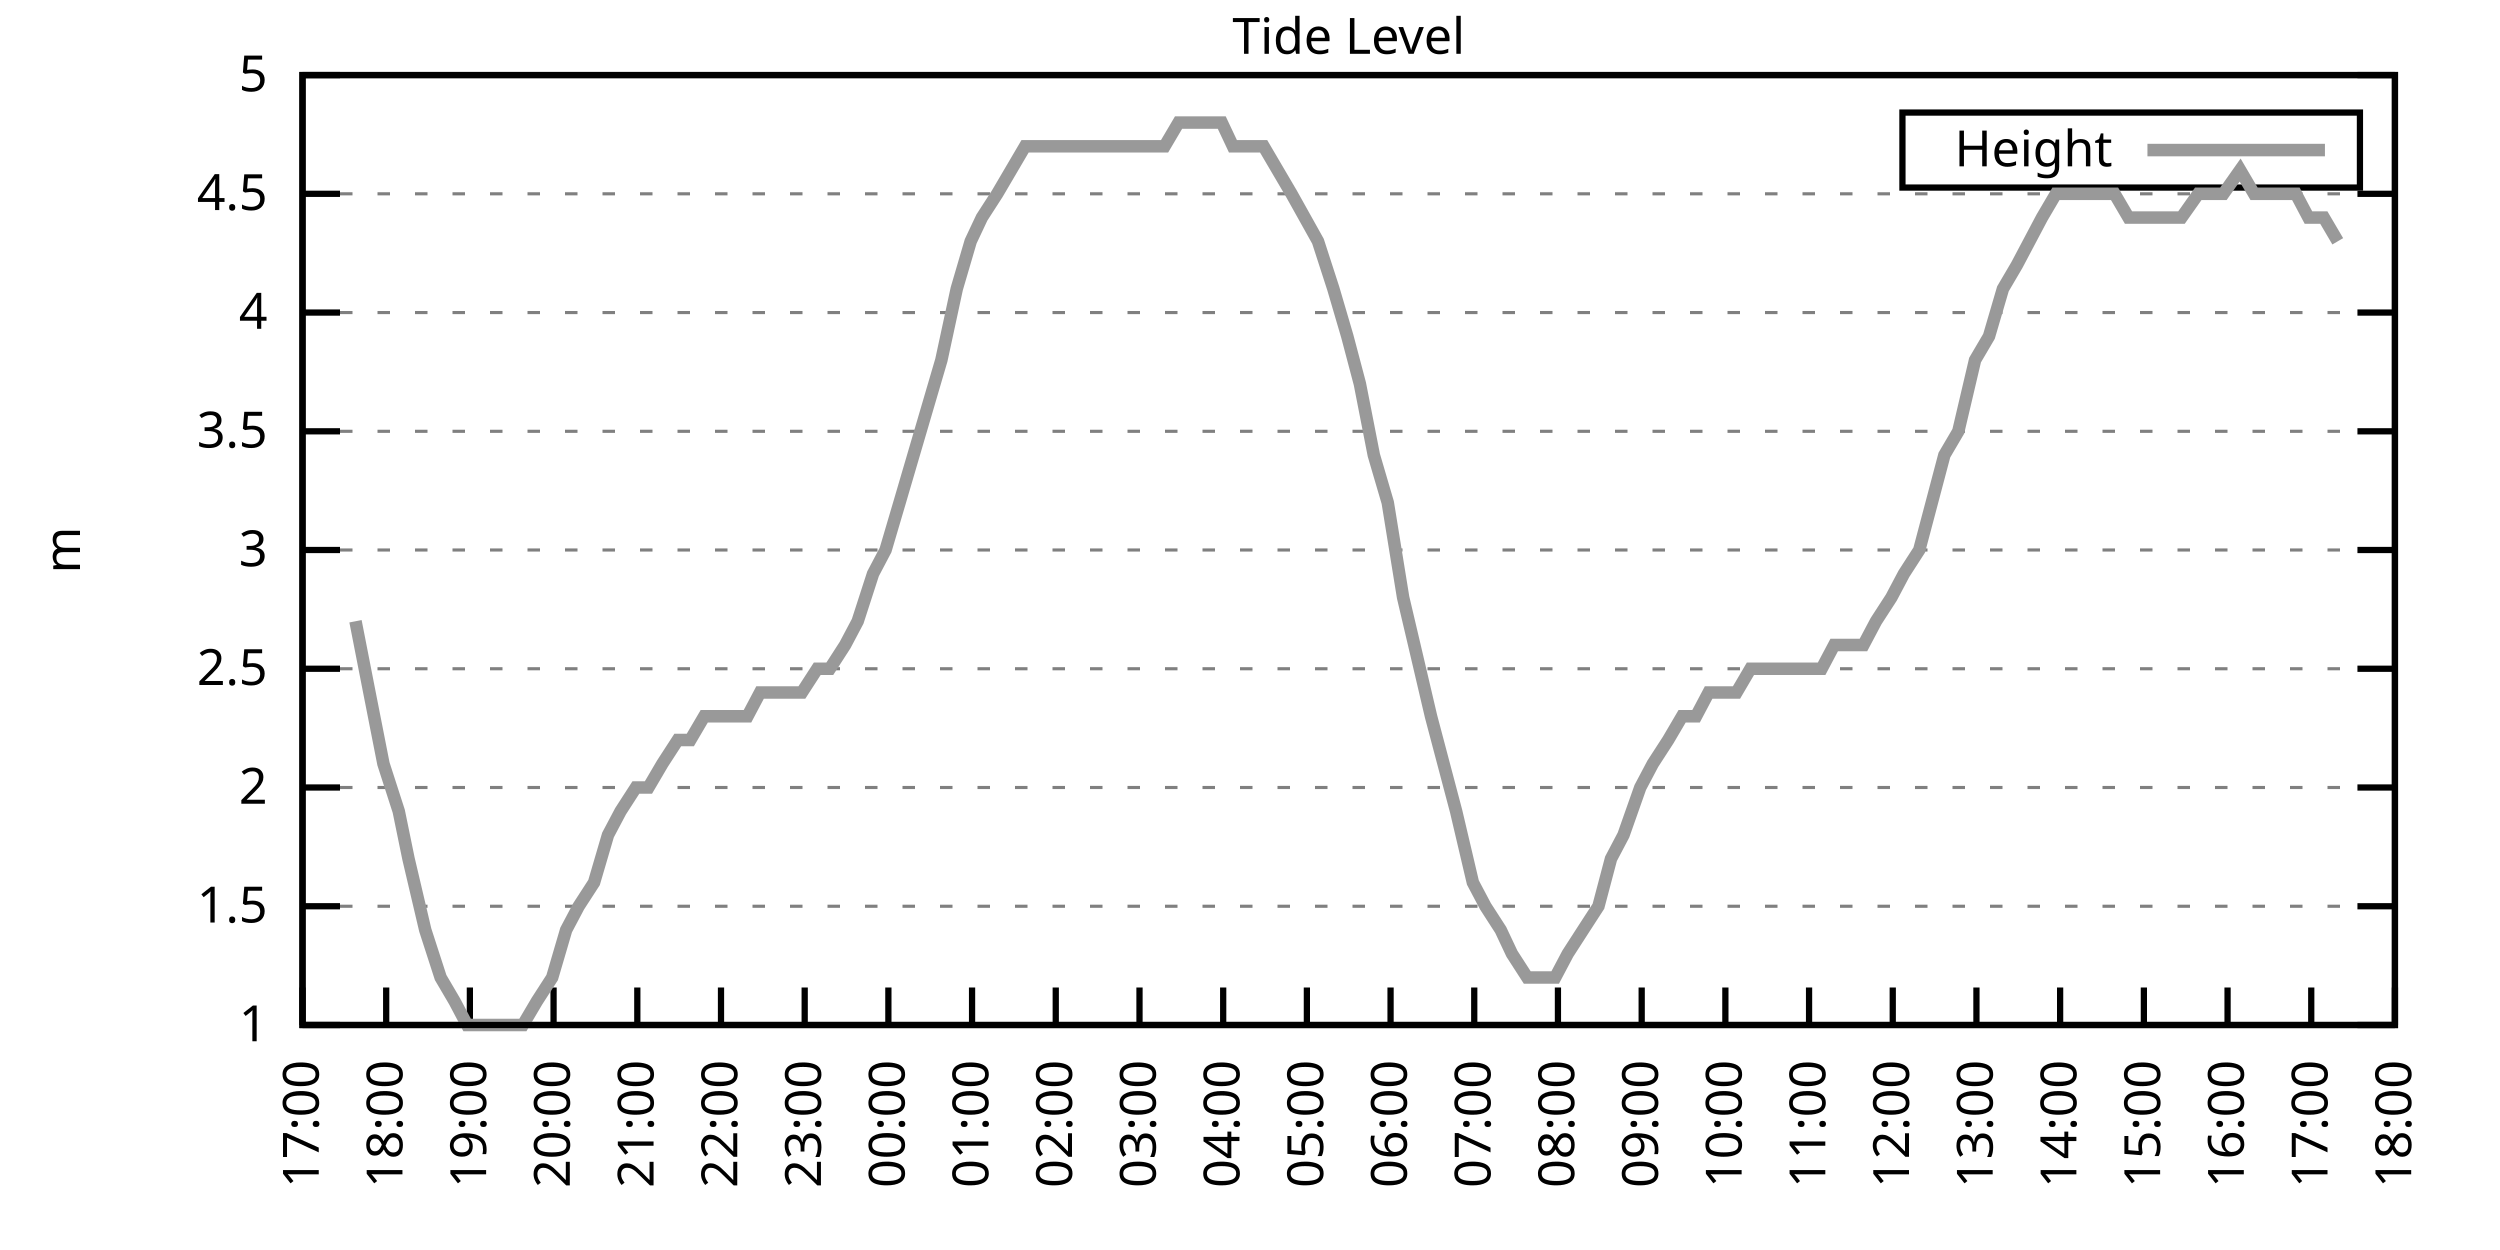
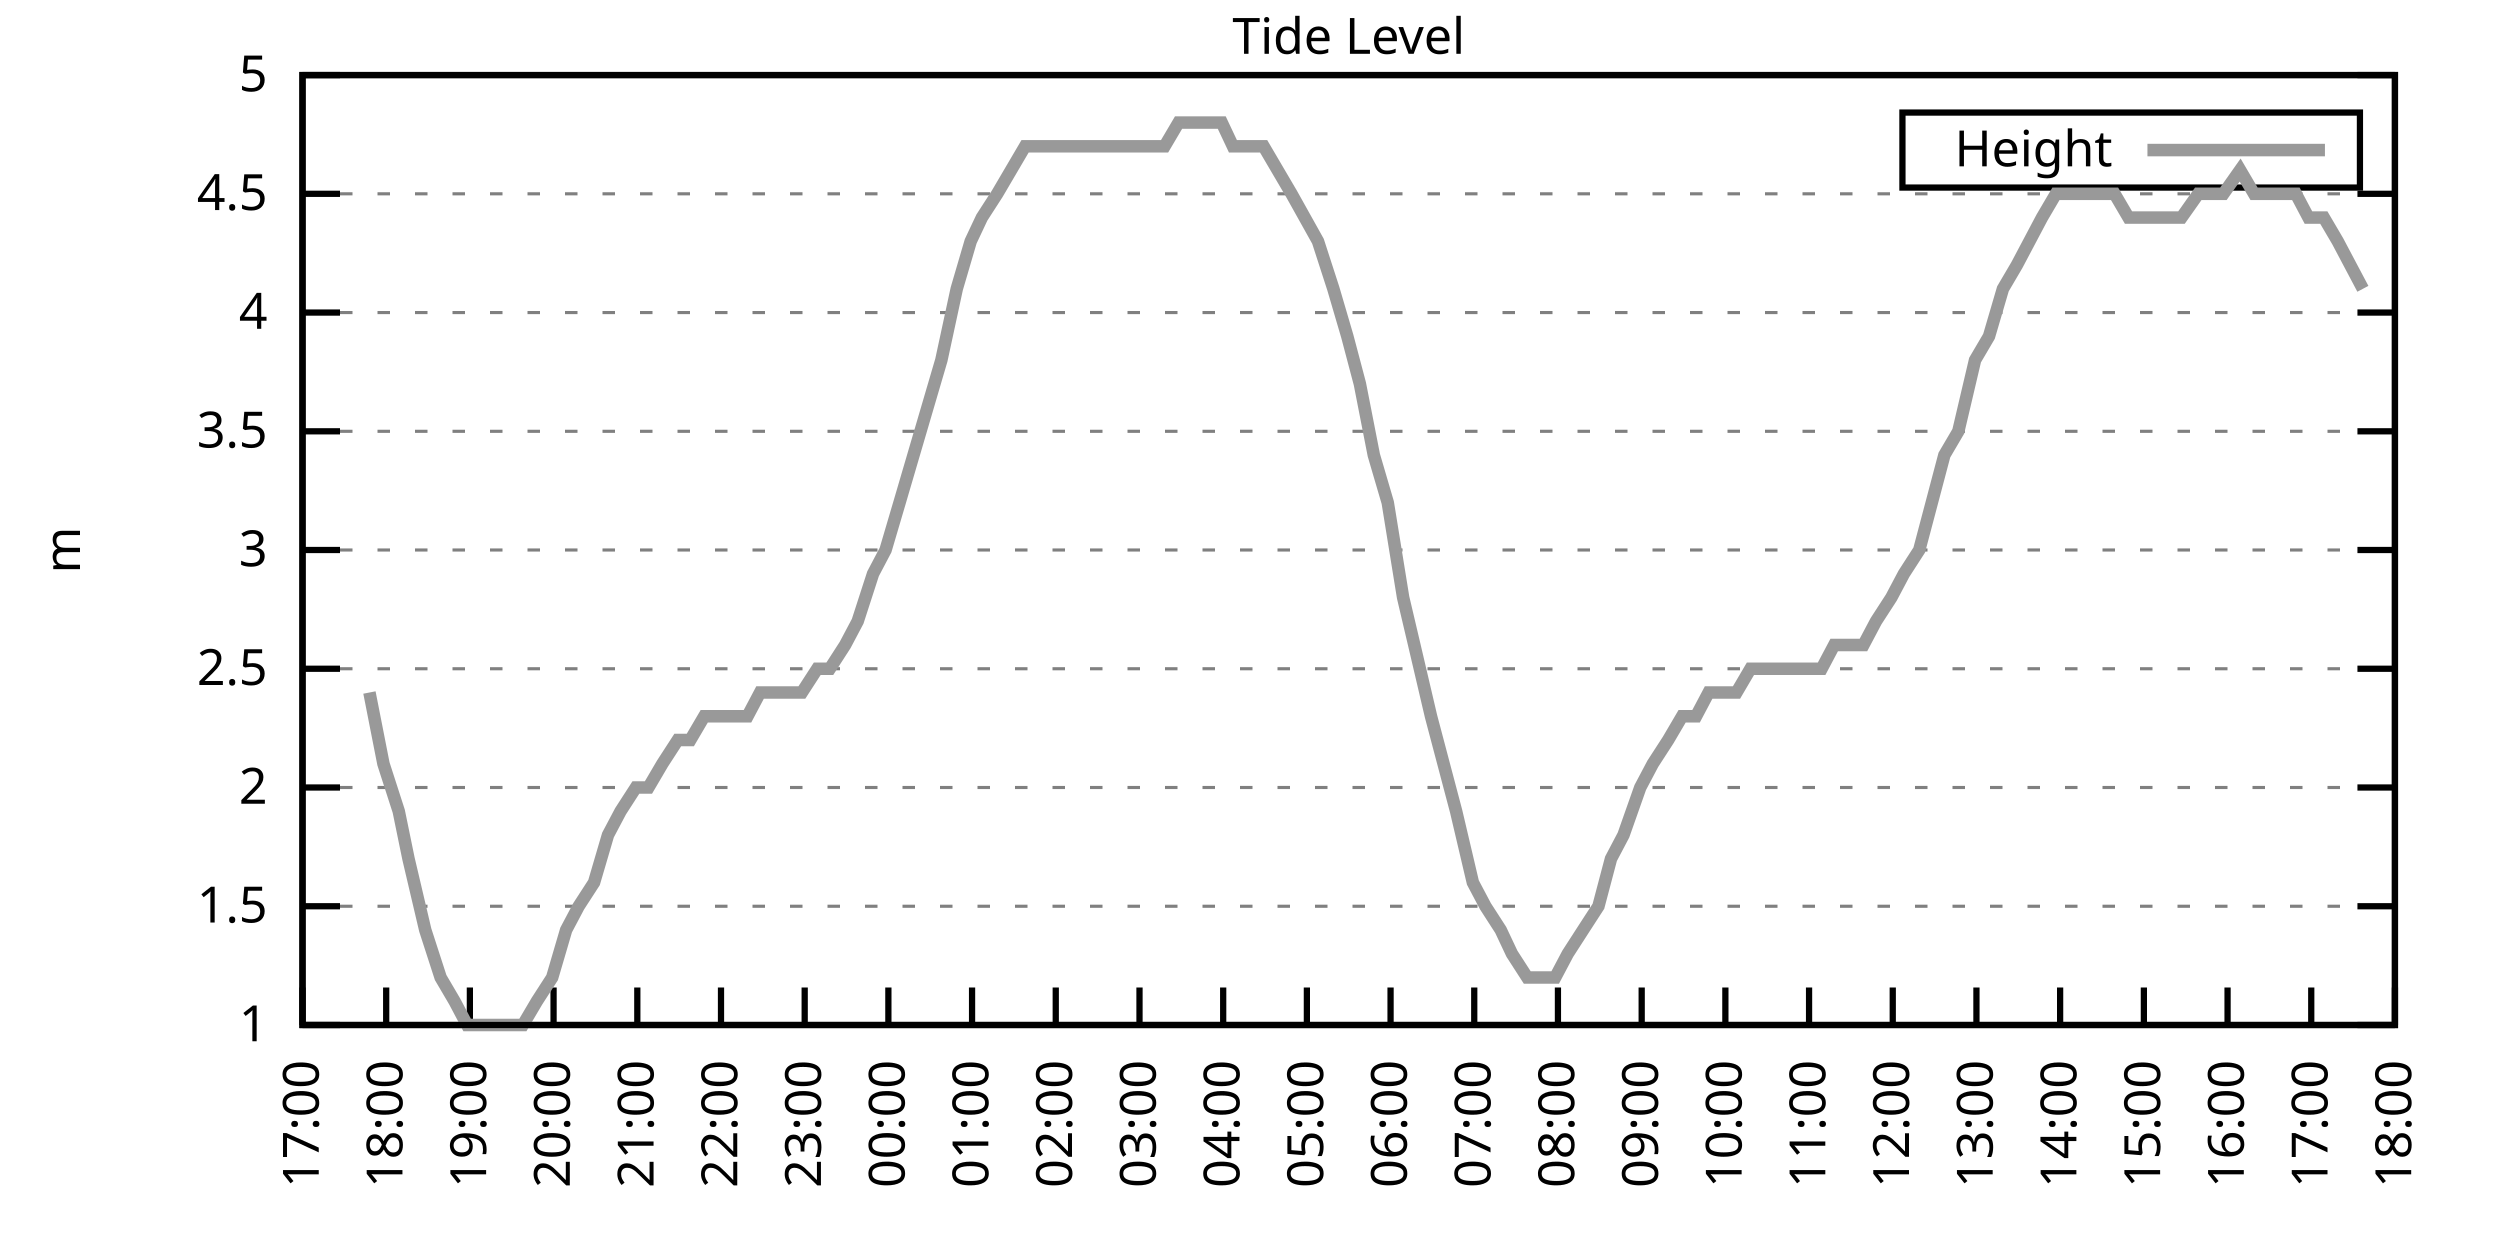
<svg xmlns="http://www.w3.org/2000/svg" xmlns:xlink="http://www.w3.org/1999/xlink" width="400" height="200" viewBox="0 0 400 200">
  <g id="gnuplot_canvas">
    <rect x="0" y="0" width="400" height="200" fill="none" />
    <defs>
      <circle id="gpDot" r="0.5" stroke-width="0.5" stroke="currentColor" />
      <path id="gpPt0" stroke-width="0.333" stroke="currentColor" d="M-1,0 h2 M0,-1 v2" />
      <path id="gpPt1" stroke-width="0.333" stroke="currentColor" d="M-1,-1 L1,1 M1,-1 L-1,1" />
      <path id="gpPt2" stroke-width="0.333" stroke="currentColor" d="M-1,0 L1,0 M0,-1 L0,1 M-1,-1 L1,1 M-1,1 L1,-1" />
      <rect id="gpPt3" stroke-width="0.333" stroke="currentColor" x="-1" y="-1" width="2" height="2" />
      <rect id="gpPt4" stroke-width="0.333" stroke="currentColor" fill="currentColor" x="-1" y="-1" width="2" height="2" />
      <circle id="gpPt5" stroke-width="0.333" stroke="currentColor" cx="0" cy="0" r="1" />
      <use xlink:href="#gpPt5" id="gpPt6" fill="currentColor" stroke="none" />
      <path id="gpPt7" stroke-width="0.333" stroke="currentColor" d="M0,-1.33 L-1.33,0.67 L1.33,0.67 z" />
      <use xlink:href="#gpPt7" id="gpPt8" fill="currentColor" stroke="none" />
      <use xlink:href="#gpPt7" id="gpPt9" stroke="currentColor" transform="rotate(180)" />
      <use xlink:href="#gpPt9" id="gpPt10" fill="currentColor" stroke="none" />
      <use xlink:href="#gpPt3" id="gpPt11" stroke="currentColor" transform="rotate(45)" />
      <use xlink:href="#gpPt11" id="gpPt12" fill="currentColor" stroke="none" />
      <path id="gpPt13" stroke-width="0.333" stroke="currentColor" d="M0,1.330 L1.265,0.411 L0.782,-1.067 L-0.782,-1.076 L-1.265,0.411 z" />
      <use xlink:href="#gpPt13" id="gpPt14" fill="currentColor" stroke="none" />
      <filter id="textbox" filterUnits="objectBoundingBox" x="0" y="0" height="1" width="1">
        <feFlood flood-color="white" flood-opacity="1" result="bgnd" />
        <feComposite in="SourceGraphic" in2="bgnd" operator="atop" />
      </filter>
      <filter id="greybox" filterUnits="objectBoundingBox" x="0" y="0" height="1" width="1">
        <feFlood flood-color="lightgrey" flood-opacity="1" result="grey" />
        <feComposite in="SourceGraphic" in2="grey" operator="atop" />
      </filter>
    </defs>
    <g fill="none" color="white" stroke="currentColor" stroke-width="1.00" stroke-linecap="butt" stroke-linejoin="miter">
</g>
    <g fill="none" color="black" stroke="currentColor" stroke-width="1.00" stroke-linecap="butt" stroke-linejoin="miter">
      <g stroke="none" shape-rendering="crispEdges">
        <polygon fill="rgb(255, 255, 255)" points="48.40,164.00 383.18,164.00 383.18,12.02 48.40,12.02 " />
      </g>
    </g>
    <g fill="none" color="black" stroke="currentColor" stroke-width="1.00" stroke-linecap="butt" stroke-linejoin="miter">
</g>
    <g fill="none" color="black" stroke="black" stroke-width="0.50" stroke-linecap="butt" stroke-linejoin="miter">
</g>
    <g fill="none" color="gray" stroke="currentColor" stroke-width="0.50" stroke-linecap="butt" stroke-linejoin="miter">
      <path stroke="gray" stroke-dasharray="2,4" class="gridline" d="M48.40,164.00 L383.19,164.00  " />
    </g>
    <g fill="none" color="gray" stroke="gray" stroke-width="1.00" stroke-linecap="butt" stroke-linejoin="miter">
</g>
    <g fill="none" color="black" stroke="currentColor" stroke-width="1.00" stroke-linecap="butt" stroke-linejoin="miter">
      <path stroke="black" d="M48.40,164.00 L54.40,164.00 M383.19,164.00 L377.19,164.00  " />
      <g transform="translate(42.80,166.60)" stroke="none" fill="black" font-family="Sans" font-size="8.00" text-anchor="end">
        <text>
          <tspan font-family="Sans"> 1</tspan>
        </text>
      </g>
    </g>
    <g fill="none" color="black" stroke="currentColor" stroke-width="1.00" stroke-linecap="butt" stroke-linejoin="miter">
</g>
    <g fill="none" color="black" stroke="black" stroke-width="0.50" stroke-linecap="butt" stroke-linejoin="miter">
</g>
    <g fill="none" color="gray" stroke="currentColor" stroke-width="0.50" stroke-linecap="butt" stroke-linejoin="miter">
      <path stroke="gray" stroke-dasharray="2,4" class="gridline" d="M48.40,145.00 L383.19,145.00  " />
    </g>
    <g fill="none" color="gray" stroke="gray" stroke-width="1.00" stroke-linecap="butt" stroke-linejoin="miter">
</g>
    <g fill="none" color="black" stroke="currentColor" stroke-width="1.00" stroke-linecap="butt" stroke-linejoin="miter">
      <path stroke="black" d="M48.40,145.00 L54.40,145.00 M383.19,145.00 L377.19,145.00  " />
      <g transform="translate(42.80,147.60)" stroke="none" fill="black" font-family="Sans" font-size="8.00" text-anchor="end">
        <text>
          <tspan font-family="Sans"> 1.5</tspan>
        </text>
      </g>
    </g>
    <g fill="none" color="black" stroke="currentColor" stroke-width="1.00" stroke-linecap="butt" stroke-linejoin="miter">
</g>
    <g fill="none" color="black" stroke="black" stroke-width="0.50" stroke-linecap="butt" stroke-linejoin="miter">
</g>
    <g fill="none" color="gray" stroke="currentColor" stroke-width="0.50" stroke-linecap="butt" stroke-linejoin="miter">
      <path stroke="gray" stroke-dasharray="2,4" class="gridline" d="M48.40,126.00 L383.19,126.00  " />
    </g>
    <g fill="none" color="gray" stroke="gray" stroke-width="1.00" stroke-linecap="butt" stroke-linejoin="miter">
</g>
    <g fill="none" color="black" stroke="currentColor" stroke-width="1.00" stroke-linecap="butt" stroke-linejoin="miter">
      <path stroke="black" d="M48.40,126.00 L54.40,126.00 M383.19,126.00 L377.19,126.00  " />
      <g transform="translate(42.80,128.60)" stroke="none" fill="black" font-family="Sans" font-size="8.00" text-anchor="end">
        <text>
          <tspan font-family="Sans"> 2</tspan>
        </text>
      </g>
    </g>
    <g fill="none" color="black" stroke="currentColor" stroke-width="1.00" stroke-linecap="butt" stroke-linejoin="miter">
</g>
    <g fill="none" color="black" stroke="black" stroke-width="0.50" stroke-linecap="butt" stroke-linejoin="miter">
</g>
    <g fill="none" color="gray" stroke="currentColor" stroke-width="0.50" stroke-linecap="butt" stroke-linejoin="miter">
      <path stroke="gray" stroke-dasharray="2,4" class="gridline" d="M48.40,107.00 L383.19,107.00  " />
    </g>
    <g fill="none" color="gray" stroke="gray" stroke-width="1.00" stroke-linecap="butt" stroke-linejoin="miter">
</g>
    <g fill="none" color="black" stroke="currentColor" stroke-width="1.00" stroke-linecap="butt" stroke-linejoin="miter">
      <path stroke="black" d="M48.40,107.00 L54.40,107.00 M383.19,107.00 L377.19,107.00  " />
      <g transform="translate(42.80,109.60)" stroke="none" fill="black" font-family="Sans" font-size="8.00" text-anchor="end">
        <text>
          <tspan font-family="Sans"> 2.5</tspan>
        </text>
      </g>
    </g>
    <g fill="none" color="black" stroke="currentColor" stroke-width="1.00" stroke-linecap="butt" stroke-linejoin="miter">
</g>
    <g fill="none" color="black" stroke="black" stroke-width="0.50" stroke-linecap="butt" stroke-linejoin="miter">
</g>
    <g fill="none" color="gray" stroke="currentColor" stroke-width="0.50" stroke-linecap="butt" stroke-linejoin="miter">
      <path stroke="gray" stroke-dasharray="2,4" class="gridline" d="M48.40,88.00 L383.19,88.00  " />
    </g>
    <g fill="none" color="gray" stroke="gray" stroke-width="1.00" stroke-linecap="butt" stroke-linejoin="miter">
</g>
    <g fill="none" color="black" stroke="currentColor" stroke-width="1.00" stroke-linecap="butt" stroke-linejoin="miter">
      <path stroke="black" d="M48.40,88.00 L54.40,88.00 M383.19,88.00 L377.19,88.00  " />
      <g transform="translate(42.80,90.60)" stroke="none" fill="black" font-family="Sans" font-size="8.00" text-anchor="end">
        <text>
          <tspan font-family="Sans"> 3</tspan>
        </text>
      </g>
    </g>
    <g fill="none" color="black" stroke="currentColor" stroke-width="1.00" stroke-linecap="butt" stroke-linejoin="miter">
</g>
    <g fill="none" color="black" stroke="black" stroke-width="0.50" stroke-linecap="butt" stroke-linejoin="miter">
</g>
    <g fill="none" color="gray" stroke="currentColor" stroke-width="0.50" stroke-linecap="butt" stroke-linejoin="miter">
      <path stroke="gray" stroke-dasharray="2,4" class="gridline" d="M48.40,69.01 L383.19,69.01  " />
    </g>
    <g fill="none" color="gray" stroke="gray" stroke-width="1.00" stroke-linecap="butt" stroke-linejoin="miter">
</g>
    <g fill="none" color="black" stroke="currentColor" stroke-width="1.00" stroke-linecap="butt" stroke-linejoin="miter">
      <path stroke="black" d="M48.40,69.01 L54.40,69.01 M383.19,69.01 L377.19,69.01  " />
      <g transform="translate(42.80,71.61)" stroke="none" fill="black" font-family="Sans" font-size="8.00" text-anchor="end">
        <text>
          <tspan font-family="Sans"> 3.5</tspan>
        </text>
      </g>
    </g>
    <g fill="none" color="black" stroke="currentColor" stroke-width="1.00" stroke-linecap="butt" stroke-linejoin="miter">
</g>
    <g fill="none" color="black" stroke="black" stroke-width="0.50" stroke-linecap="butt" stroke-linejoin="miter">
</g>
    <g fill="none" color="gray" stroke="currentColor" stroke-width="0.50" stroke-linecap="butt" stroke-linejoin="miter">
      <path stroke="gray" stroke-dasharray="2,4" class="gridline" d="M48.40,50.01 L383.19,50.01  " />
    </g>
    <g fill="none" color="gray" stroke="gray" stroke-width="1.00" stroke-linecap="butt" stroke-linejoin="miter">
</g>
    <g fill="none" color="black" stroke="currentColor" stroke-width="1.00" stroke-linecap="butt" stroke-linejoin="miter">
      <path stroke="black" d="M48.40,50.01 L54.40,50.01 M383.19,50.01 L377.19,50.01  " />
      <g transform="translate(42.80,52.61)" stroke="none" fill="black" font-family="Sans" font-size="8.00" text-anchor="end">
        <text>
          <tspan font-family="Sans"> 4</tspan>
        </text>
      </g>
    </g>
    <g fill="none" color="black" stroke="currentColor" stroke-width="1.00" stroke-linecap="butt" stroke-linejoin="miter">
</g>
    <g fill="none" color="black" stroke="black" stroke-width="0.50" stroke-linecap="butt" stroke-linejoin="miter">
</g>
    <g fill="none" color="gray" stroke="currentColor" stroke-width="0.50" stroke-linecap="butt" stroke-linejoin="miter">
      <path stroke="gray" stroke-dasharray="2,4" class="gridline" d="M48.40,31.01 L383.19,31.01  " />
    </g>
    <g fill="none" color="gray" stroke="gray" stroke-width="1.00" stroke-linecap="butt" stroke-linejoin="miter">
</g>
    <g fill="none" color="black" stroke="currentColor" stroke-width="1.00" stroke-linecap="butt" stroke-linejoin="miter">
      <path stroke="black" d="M48.40,31.01 L54.40,31.01 M383.19,31.01 L377.19,31.01  " />
      <g transform="translate(42.80,33.61)" stroke="none" fill="black" font-family="Sans" font-size="8.00" text-anchor="end">
        <text>
          <tspan font-family="Sans"> 4.5</tspan>
        </text>
      </g>
    </g>
    <g fill="none" color="black" stroke="currentColor" stroke-width="1.00" stroke-linecap="butt" stroke-linejoin="miter">
</g>
    <g fill="none" color="black" stroke="black" stroke-width="0.50" stroke-linecap="butt" stroke-linejoin="miter">
</g>
    <g fill="none" color="gray" stroke="currentColor" stroke-width="0.50" stroke-linecap="butt" stroke-linejoin="miter">
      <path stroke="gray" stroke-dasharray="2,4" class="gridline" d="M48.40,12.01 L383.19,12.01  " />
    </g>
    <g fill="none" color="gray" stroke="gray" stroke-width="1.00" stroke-linecap="butt" stroke-linejoin="miter">
</g>
    <g fill="none" color="black" stroke="currentColor" stroke-width="1.00" stroke-linecap="butt" stroke-linejoin="miter">
      <path stroke="black" d="M48.40,12.01 L54.40,12.01 M383.19,12.01 L377.19,12.01  " />
      <g transform="translate(42.80,14.61)" stroke="none" fill="black" font-family="Sans" font-size="8.00" text-anchor="end">
        <text>
          <tspan font-family="Sans"> 5</tspan>
        </text>
      </g>
    </g>
    <g fill="none" color="black" stroke="currentColor" stroke-width="1.00" stroke-linecap="butt" stroke-linejoin="miter">
      <path stroke="black" d="M48.40,164.00 L48.40,158.00  " />
      <g transform="translate(51.00,169.60) rotate(270.00)" stroke="none" fill="black" font-family="Sans" font-size="8.00" text-anchor="end">
        <text>
          <tspan font-family="Sans">17:00</tspan>
        </text>
      </g>
    </g>
    <g fill="none" color="black" stroke="currentColor" stroke-width="1.00" stroke-linecap="butt" stroke-linejoin="miter">
      <path stroke="black" d="M61.79,164.00 L61.79,158.00  " />
      <g transform="translate(64.39,169.60) rotate(270.00)" stroke="none" fill="black" font-family="Sans" font-size="8.00" text-anchor="end">
        <text>
          <tspan font-family="Sans">18:00</tspan>
        </text>
      </g>
    </g>
    <g fill="none" color="black" stroke="currentColor" stroke-width="1.00" stroke-linecap="butt" stroke-linejoin="miter">
      <path stroke="black" d="M75.18,164.00 L75.18,158.00  " />
      <g transform="translate(77.78,169.60) rotate(270.00)" stroke="none" fill="black" font-family="Sans" font-size="8.00" text-anchor="end">
        <text>
          <tspan font-family="Sans">19:00</tspan>
        </text>
      </g>
    </g>
    <g fill="none" color="black" stroke="currentColor" stroke-width="1.00" stroke-linecap="butt" stroke-linejoin="miter">
      <path stroke="black" d="M88.57,164.00 L88.57,158.00  " />
      <g transform="translate(91.17,169.60) rotate(270.00)" stroke="none" fill="black" font-family="Sans" font-size="8.00" text-anchor="end">
        <text>
          <tspan font-family="Sans">20:00</tspan>
        </text>
      </g>
    </g>
    <g fill="none" color="black" stroke="currentColor" stroke-width="1.00" stroke-linecap="butt" stroke-linejoin="miter">
      <path stroke="black" d="M101.97,164.00 L101.97,158.00  " />
      <g transform="translate(104.57,169.60) rotate(270.00)" stroke="none" fill="black" font-family="Sans" font-size="8.00" text-anchor="end">
        <text>
          <tspan font-family="Sans">21:00</tspan>
        </text>
      </g>
    </g>
    <g fill="none" color="black" stroke="currentColor" stroke-width="1.00" stroke-linecap="butt" stroke-linejoin="miter">
      <path stroke="black" d="M115.36,164.00 L115.36,158.00  " />
      <g transform="translate(117.96,169.60) rotate(270.00)" stroke="none" fill="black" font-family="Sans" font-size="8.00" text-anchor="end">
        <text>
          <tspan font-family="Sans">22:00</tspan>
        </text>
      </g>
    </g>
    <g fill="none" color="black" stroke="currentColor" stroke-width="1.00" stroke-linecap="butt" stroke-linejoin="miter">
      <path stroke="black" d="M128.75,164.00 L128.75,158.00  " />
      <g transform="translate(131.35,169.60) rotate(270.00)" stroke="none" fill="black" font-family="Sans" font-size="8.00" text-anchor="end">
        <text>
          <tspan font-family="Sans">23:00</tspan>
        </text>
      </g>
    </g>
    <g fill="none" color="black" stroke="currentColor" stroke-width="1.00" stroke-linecap="butt" stroke-linejoin="miter">
      <path stroke="black" d="M142.14,164.00 L142.14,158.00  " />
      <g transform="translate(144.74,169.60) rotate(270.00)" stroke="none" fill="black" font-family="Sans" font-size="8.00" text-anchor="end">
        <text>
          <tspan font-family="Sans">00:00</tspan>
        </text>
      </g>
    </g>
    <g fill="none" color="black" stroke="currentColor" stroke-width="1.00" stroke-linecap="butt" stroke-linejoin="miter">
      <path stroke="black" d="M155.53,164.00 L155.53,158.00  " />
      <g transform="translate(158.13,169.60) rotate(270.00)" stroke="none" fill="black" font-family="Sans" font-size="8.00" text-anchor="end">
        <text>
          <tspan font-family="Sans">01:00</tspan>
        </text>
      </g>
    </g>
    <g fill="none" color="black" stroke="currentColor" stroke-width="1.00" stroke-linecap="butt" stroke-linejoin="miter">
      <path stroke="black" d="M168.92,164.00 L168.92,158.00  " />
      <g transform="translate(171.52,169.60) rotate(270.00)" stroke="none" fill="black" font-family="Sans" font-size="8.00" text-anchor="end">
        <text>
          <tspan font-family="Sans">02:00</tspan>
        </text>
      </g>
    </g>
    <g fill="none" color="black" stroke="currentColor" stroke-width="1.00" stroke-linecap="butt" stroke-linejoin="miter">
      <path stroke="black" d="M182.32,164.00 L182.32,158.00  " />
      <g transform="translate(184.92,169.60) rotate(270.00)" stroke="none" fill="black" font-family="Sans" font-size="8.00" text-anchor="end">
        <text>
          <tspan font-family="Sans">03:00</tspan>
        </text>
      </g>
    </g>
    <g fill="none" color="black" stroke="currentColor" stroke-width="1.00" stroke-linecap="butt" stroke-linejoin="miter">
      <path stroke="black" d="M195.71,164.00 L195.71,158.00  " />
      <g transform="translate(198.31,169.60) rotate(270.00)" stroke="none" fill="black" font-family="Sans" font-size="8.00" text-anchor="end">
        <text>
          <tspan font-family="Sans">04:00</tspan>
        </text>
      </g>
    </g>
    <g fill="none" color="black" stroke="currentColor" stroke-width="1.00" stroke-linecap="butt" stroke-linejoin="miter">
      <path stroke="black" d="M209.10,164.00 L209.10,158.00  " />
      <g transform="translate(211.70,169.60) rotate(270.00)" stroke="none" fill="black" font-family="Sans" font-size="8.00" text-anchor="end">
        <text>
          <tspan font-family="Sans">05:00</tspan>
        </text>
      </g>
    </g>
    <g fill="none" color="black" stroke="currentColor" stroke-width="1.00" stroke-linecap="butt" stroke-linejoin="miter">
      <path stroke="black" d="M222.49,164.00 L222.49,158.00  " />
      <g transform="translate(225.09,169.60) rotate(270.00)" stroke="none" fill="black" font-family="Sans" font-size="8.00" text-anchor="end">
        <text>
          <tspan font-family="Sans">06:00</tspan>
        </text>
      </g>
    </g>
    <g fill="none" color="black" stroke="currentColor" stroke-width="1.00" stroke-linecap="butt" stroke-linejoin="miter">
      <path stroke="black" d="M235.88,164.00 L235.88,158.00  " />
      <g transform="translate(238.48,169.60) rotate(270.00)" stroke="none" fill="black" font-family="Sans" font-size="8.00" text-anchor="end">
        <text>
          <tspan font-family="Sans">07:00</tspan>
        </text>
      </g>
    </g>
    <g fill="none" color="black" stroke="currentColor" stroke-width="1.00" stroke-linecap="butt" stroke-linejoin="miter">
      <path stroke="black" d="M249.27,164.00 L249.27,158.00  " />
      <g transform="translate(251.87,169.60) rotate(270.00)" stroke="none" fill="black" font-family="Sans" font-size="8.00" text-anchor="end">
        <text>
          <tspan font-family="Sans">08:00</tspan>
        </text>
      </g>
    </g>
    <g fill="none" color="black" stroke="currentColor" stroke-width="1.00" stroke-linecap="butt" stroke-linejoin="miter">
      <path stroke="black" d="M262.67,164.00 L262.67,158.00  " />
      <g transform="translate(265.27,169.60) rotate(270.00)" stroke="none" fill="black" font-family="Sans" font-size="8.00" text-anchor="end">
        <text>
          <tspan font-family="Sans">09:00</tspan>
        </text>
      </g>
    </g>
    <g fill="none" color="black" stroke="currentColor" stroke-width="1.00" stroke-linecap="butt" stroke-linejoin="miter">
      <path stroke="black" d="M276.06,164.00 L276.06,158.00  " />
      <g transform="translate(278.66,169.60) rotate(270.00)" stroke="none" fill="black" font-family="Sans" font-size="8.00" text-anchor="end">
        <text>
          <tspan font-family="Sans">10:00</tspan>
        </text>
      </g>
    </g>
    <g fill="none" color="black" stroke="currentColor" stroke-width="1.00" stroke-linecap="butt" stroke-linejoin="miter">
      <path stroke="black" d="M289.45,164.00 L289.45,158.00  " />
      <g transform="translate(292.05,169.60) rotate(270.00)" stroke="none" fill="black" font-family="Sans" font-size="8.00" text-anchor="end">
        <text>
          <tspan font-family="Sans">11:00</tspan>
        </text>
      </g>
    </g>
    <g fill="none" color="black" stroke="currentColor" stroke-width="1.00" stroke-linecap="butt" stroke-linejoin="miter">
      <path stroke="black" d="M302.84,164.00 L302.84,158.00  " />
      <g transform="translate(305.44,169.60) rotate(270.00)" stroke="none" fill="black" font-family="Sans" font-size="8.00" text-anchor="end">
        <text>
          <tspan font-family="Sans">12:00</tspan>
        </text>
      </g>
    </g>
    <g fill="none" color="black" stroke="currentColor" stroke-width="1.00" stroke-linecap="butt" stroke-linejoin="miter">
      <path stroke="black" d="M316.23,164.00 L316.23,158.00  " />
      <g transform="translate(318.83,169.60) rotate(270.00)" stroke="none" fill="black" font-family="Sans" font-size="8.00" text-anchor="end">
        <text>
          <tspan font-family="Sans">13:00</tspan>
        </text>
      </g>
    </g>
    <g fill="none" color="black" stroke="currentColor" stroke-width="1.00" stroke-linecap="butt" stroke-linejoin="miter">
      <path stroke="black" d="M329.62,164.00 L329.62,158.00  " />
      <g transform="translate(332.22,169.60) rotate(270.00)" stroke="none" fill="black" font-family="Sans" font-size="8.00" text-anchor="end">
        <text>
          <tspan font-family="Sans">14:00</tspan>
        </text>
      </g>
    </g>
    <g fill="none" color="black" stroke="currentColor" stroke-width="1.00" stroke-linecap="butt" stroke-linejoin="miter">
      <path stroke="black" d="M343.02,164.00 L343.02,158.00  " />
      <g transform="translate(345.62,169.60) rotate(270.00)" stroke="none" fill="black" font-family="Sans" font-size="8.00" text-anchor="end">
        <text>
          <tspan font-family="Sans">15:00</tspan>
        </text>
      </g>
    </g>
    <g fill="none" color="black" stroke="currentColor" stroke-width="1.00" stroke-linecap="butt" stroke-linejoin="miter">
      <path stroke="black" d="M356.41,164.00 L356.41,158.00  " />
      <g transform="translate(359.01,169.60) rotate(270.00)" stroke="none" fill="black" font-family="Sans" font-size="8.00" text-anchor="end">
        <text>
          <tspan font-family="Sans">16:00</tspan>
        </text>
      </g>
    </g>
    <g fill="none" color="black" stroke="currentColor" stroke-width="1.00" stroke-linecap="butt" stroke-linejoin="miter">
      <path stroke="black" d="M369.80,164.00 L369.80,158.00  " />
      <g transform="translate(372.40,169.60) rotate(270.00)" stroke="none" fill="black" font-family="Sans" font-size="8.00" text-anchor="end">
        <text>
          <tspan font-family="Sans">17:00</tspan>
        </text>
      </g>
    </g>
    <g fill="none" color="black" stroke="currentColor" stroke-width="1.00" stroke-linecap="butt" stroke-linejoin="miter">
      <path stroke="black" d="M383.19,164.00 L383.19,158.00  " />
      <g transform="translate(385.79,169.60) rotate(270.00)" stroke="none" fill="black" font-family="Sans" font-size="8.00" text-anchor="end">
        <text>
          <tspan font-family="Sans">18:00</tspan>
        </text>
      </g>
    </g>
    <g fill="none" color="black" stroke="currentColor" stroke-width="1.00" stroke-linecap="butt" stroke-linejoin="miter">
</g>
    <g fill="none" color="black" stroke="currentColor" stroke-width="1.00" stroke-linecap="butt" stroke-linejoin="miter">
      <path stroke="black" d="M48.40,12.01 L48.40,164.00 L383.19,164.00 L383.19,12.01 L48.40,12.01 Z  " />
    </g>
    <g fill="none" color="black" stroke="currentColor" stroke-width="1.00" stroke-linecap="butt" stroke-linejoin="miter">
</g>
    <g fill="none" color="black" stroke="currentColor" stroke-width="1.00" stroke-linecap="butt" stroke-linejoin="miter">
      <path stroke="black" d="M304.39,30.01 L304.39,18.01 L377.59,18.01 L377.59,30.01 L304.39,30.01 Z  " />
    </g>
    <g id="Tide_level_plot_1">
      <g fill="none" color="white" stroke="black" stroke-width="2.00" stroke-linecap="butt" stroke-linejoin="miter">
</g>
      <g fill="none" color="black" stroke="currentColor" stroke-width="2.00" stroke-linecap="butt" stroke-linejoin="miter">
        <g transform="translate(337.99,26.61)" stroke="none" fill="black" font-family="Sans" font-size="8.00" text-anchor="end">
          <text>
            <tspan font-family="Sans">Height</tspan>
          </text>
        </g>
      </g>
      <g fill="none" color="black" stroke="currentColor" stroke-width="2.00" stroke-linecap="butt" stroke-linejoin="miter">
-         <path stroke="rgb(153, 153, 153)" d="M343.59,24.01 L371.99,24.01 M56.88,99.40 L59.11,110.80 L61.35,122.20 L63.80,129.80 L65.36,137.40 L68.04,148.80   L70.50,156.40 L72.73,160.20 L74.74,164.00 L76.97,164.00 L79.20,164.00 L81.66,164.00 L83.66,164.00 L85.90,160.20   L88.35,156.40 L90.58,148.80 L92.59,145.00 L95.05,141.20 L97.28,133.60 L99.29,129.80 L101.74,126.00 L103.75,126.00   L105.98,122.20 L108.44,118.40 L110.45,118.40 L112.68,114.60 L115.13,114.60 L117.14,114.60 L119.60,114.60 L121.61,110.80   L123.84,110.80 L126.29,110.80 L128.30,110.80 L130.76,107.00 L132.77,107.00 L135.22,103.20 L137.23,99.40 L139.69,91.80   L141.69,88.00 L143.93,80.41 L146.16,72.81 L148.39,65.21 L150.62,57.61 L153.08,46.21 L155.31,38.61 L157.10,34.81   L159.55,31.01 L161.78,27.21 L164.01,23.41 L166.25,23.41 L168.70,23.41 L170.49,23.41 L173.17,23.41 L177.18,23.41   L179.41,23.41 L182.09,23.41 L184.32,23.41 L186.33,23.41 L188.57,19.61 L191.02,19.61 L193.03,19.61 L195.48,19.61   L197.27,23.41 L199.95,23.41 L202.18,23.41 L204.41,27.21 L206.64,31.01 L210.88,38.61 L213.34,46.21 L215.57,53.81   L217.58,61.41 L219.81,72.81 L222.04,80.41 L224.50,95.60 L226.29,103.20 L228.96,114.60 L230.97,122.20 L232.98,129.80   L235.66,141.20 L237.67,145.00 L240.12,148.80 L241.91,152.60 L244.36,156.40 L246.37,156.40 L248.83,156.40 L250.84,152.60   L253.29,148.80 L255.75,145.00 L257.76,137.40 L259.76,133.60 L262.44,126.00 L264.45,122.20 L266.91,118.40 L269.14,114.60   L271.37,114.60 L273.38,110.80 L275.83,110.80 L277.84,110.80 L280.07,107.00 L282.08,107.00 L284.76,107.00 L286.55,107.00   L289.00,107.00 L291.46,107.00 L293.47,103.20 L295.48,103.20 L298.15,103.20 L300.16,99.40 L302.62,95.60 L304.63,91.80   L307.08,88.00 L309.09,80.41 L311.10,72.81 L313.33,69.01 L316.01,57.61 L318.24,53.81 L320.47,46.21 L322.70,42.41   L324.71,38.61 L326.72,34.81 L328.95,31.01 L331.63,31.01 L333.64,31.01 L335.87,31.01 L338.33,31.01 L340.56,34.81   L342.57,34.81 L344.80,34.81 L347.03,34.81 L349.04,34.81 L351.72,31.01 L353.51,31.01 L355.74,31.01 L358.42,27.21   L360.65,31.01 L362.88,31.01 L365.11,31.01 L367.34,31.01 L369.35,34.81 L371.81,34.81 L374.04,38.61  " />
+         <path stroke="rgb(153, 153, 153)" d="M343.59,24.01 L371.99,24.01 M59.11,110.80 L61.35,122.20 L63.80,129.80 L65.36,137.40 L68.04,148.80 L70.50,156.40   L72.73,160.20 L74.74,164.00 L76.97,164.00 L79.20,164.00 L81.66,164.00 L83.66,164.00 L85.90,160.20 L88.35,156.40   L90.58,148.80 L92.59,145.00 L95.05,141.20 L97.28,133.60 L99.29,129.80 L101.74,126.00 L103.75,126.00 L105.98,122.20   L108.44,118.40 L110.45,118.40 L112.68,114.60 L115.13,114.60 L117.14,114.60 L119.60,114.60 L121.61,110.80 L123.84,110.80   L126.29,110.80 L128.30,110.80 L130.76,107.00 L132.77,107.00 L135.22,103.20 L137.23,99.40 L139.69,91.80 L141.69,88.00   L143.93,80.41 L146.16,72.81 L148.39,65.21 L150.62,57.61 L153.08,46.21 L155.31,38.61 L157.10,34.81 L159.55,31.01   L161.78,27.21 L164.01,23.41 L166.25,23.41 L168.70,23.41 L170.49,23.41 L173.17,23.41 L177.18,23.41 L179.41,23.41   L182.09,23.41 L184.32,23.41 L186.33,23.41 L188.57,19.61 L191.02,19.61 L193.03,19.61 L195.48,19.61 L197.27,23.41   L199.95,23.41 L202.18,23.41 L204.41,27.21 L206.64,31.01 L210.88,38.61 L213.34,46.21 L215.57,53.81 L217.58,61.41   L219.81,72.81 L222.04,80.41 L224.50,95.60 L226.29,103.20 L228.96,114.60 L230.97,122.20 L232.98,129.80 L235.66,141.20   L237.67,145.00 L240.12,148.80 L241.91,152.60 L244.36,156.40 L246.37,156.40 L248.83,156.40 L250.84,152.60 L253.29,148.80   L255.75,145.00 L257.76,137.40 L259.76,133.60 L262.44,126.00 L264.45,122.20 L266.91,118.40 L269.14,114.60 L271.37,114.60   L273.38,110.80 L275.83,110.80 L277.84,110.80 L280.07,107.00 L282.08,107.00 L284.76,107.00 L286.55,107.00 L289.00,107.00   L291.46,107.00 L293.47,103.20 L295.48,103.20 L298.15,103.20 L300.16,99.40 L302.62,95.60 L304.63,91.80 L307.08,88.00   L309.09,80.41 L311.10,72.81 L313.33,69.01 L316.01,57.61 L318.24,53.81 L320.47,46.21 L322.70,42.41 L324.71,38.61   L326.72,34.81 L328.95,31.01 L331.63,31.01 L333.64,31.01 L335.87,31.01 L338.33,31.01 L340.56,34.81 L342.57,34.81   L344.80,34.81 L347.03,34.81 L349.04,34.81 L351.72,31.01 L353.51,31.01 L355.74,31.01 L358.42,27.21 L360.65,31.01   L362.88,31.01 L365.11,31.01 L367.34,31.01 L369.35,34.81 L371.81,34.81 L374.04,38.61 L376.05,42.41 L378.06,46.21    " />
      </g>
    </g>
    <g fill="none" color="black" stroke="currentColor" stroke-width="2.00" stroke-linecap="butt" stroke-linejoin="miter">
</g>
    <g fill="none" color="black" stroke="black" stroke-width="1.00" stroke-linecap="butt" stroke-linejoin="miter">
</g>
    <g fill="none" color="black" stroke="currentColor" stroke-width="1.00" stroke-linecap="butt" stroke-linejoin="miter">
      <path stroke="black" d="M48.40,12.01 L48.40,164.00 L383.19,164.00 L383.19,12.01 L48.40,12.01 Z  " />
      <g transform="translate(12.80,88.01) rotate(270.00)" stroke="none" fill="black" font-family="Sans" font-size="8.00" text-anchor="middle">
        <text>
          <tspan font-family="Sans">m</tspan>
        </text>
      </g>
    </g>
    <g fill="none" color="black" stroke="currentColor" stroke-width="1.00" stroke-linecap="butt" stroke-linejoin="miter">
</g>
    <g fill="none" color="black" stroke="currentColor" stroke-width="1.00" stroke-linecap="butt" stroke-linejoin="miter">
      <g transform="translate(215.79,8.61)" stroke="none" fill="black" font-family="Sans" font-size="8.00" text-anchor="middle">
        <text>
          <tspan font-family="Sans">Tide Level</tspan>
        </text>
      </g>
    </g>
    <g fill="none" color="black" stroke="currentColor" stroke-width="1.00" stroke-linecap="butt" stroke-linejoin="miter">
</g>
  </g>
</svg>
